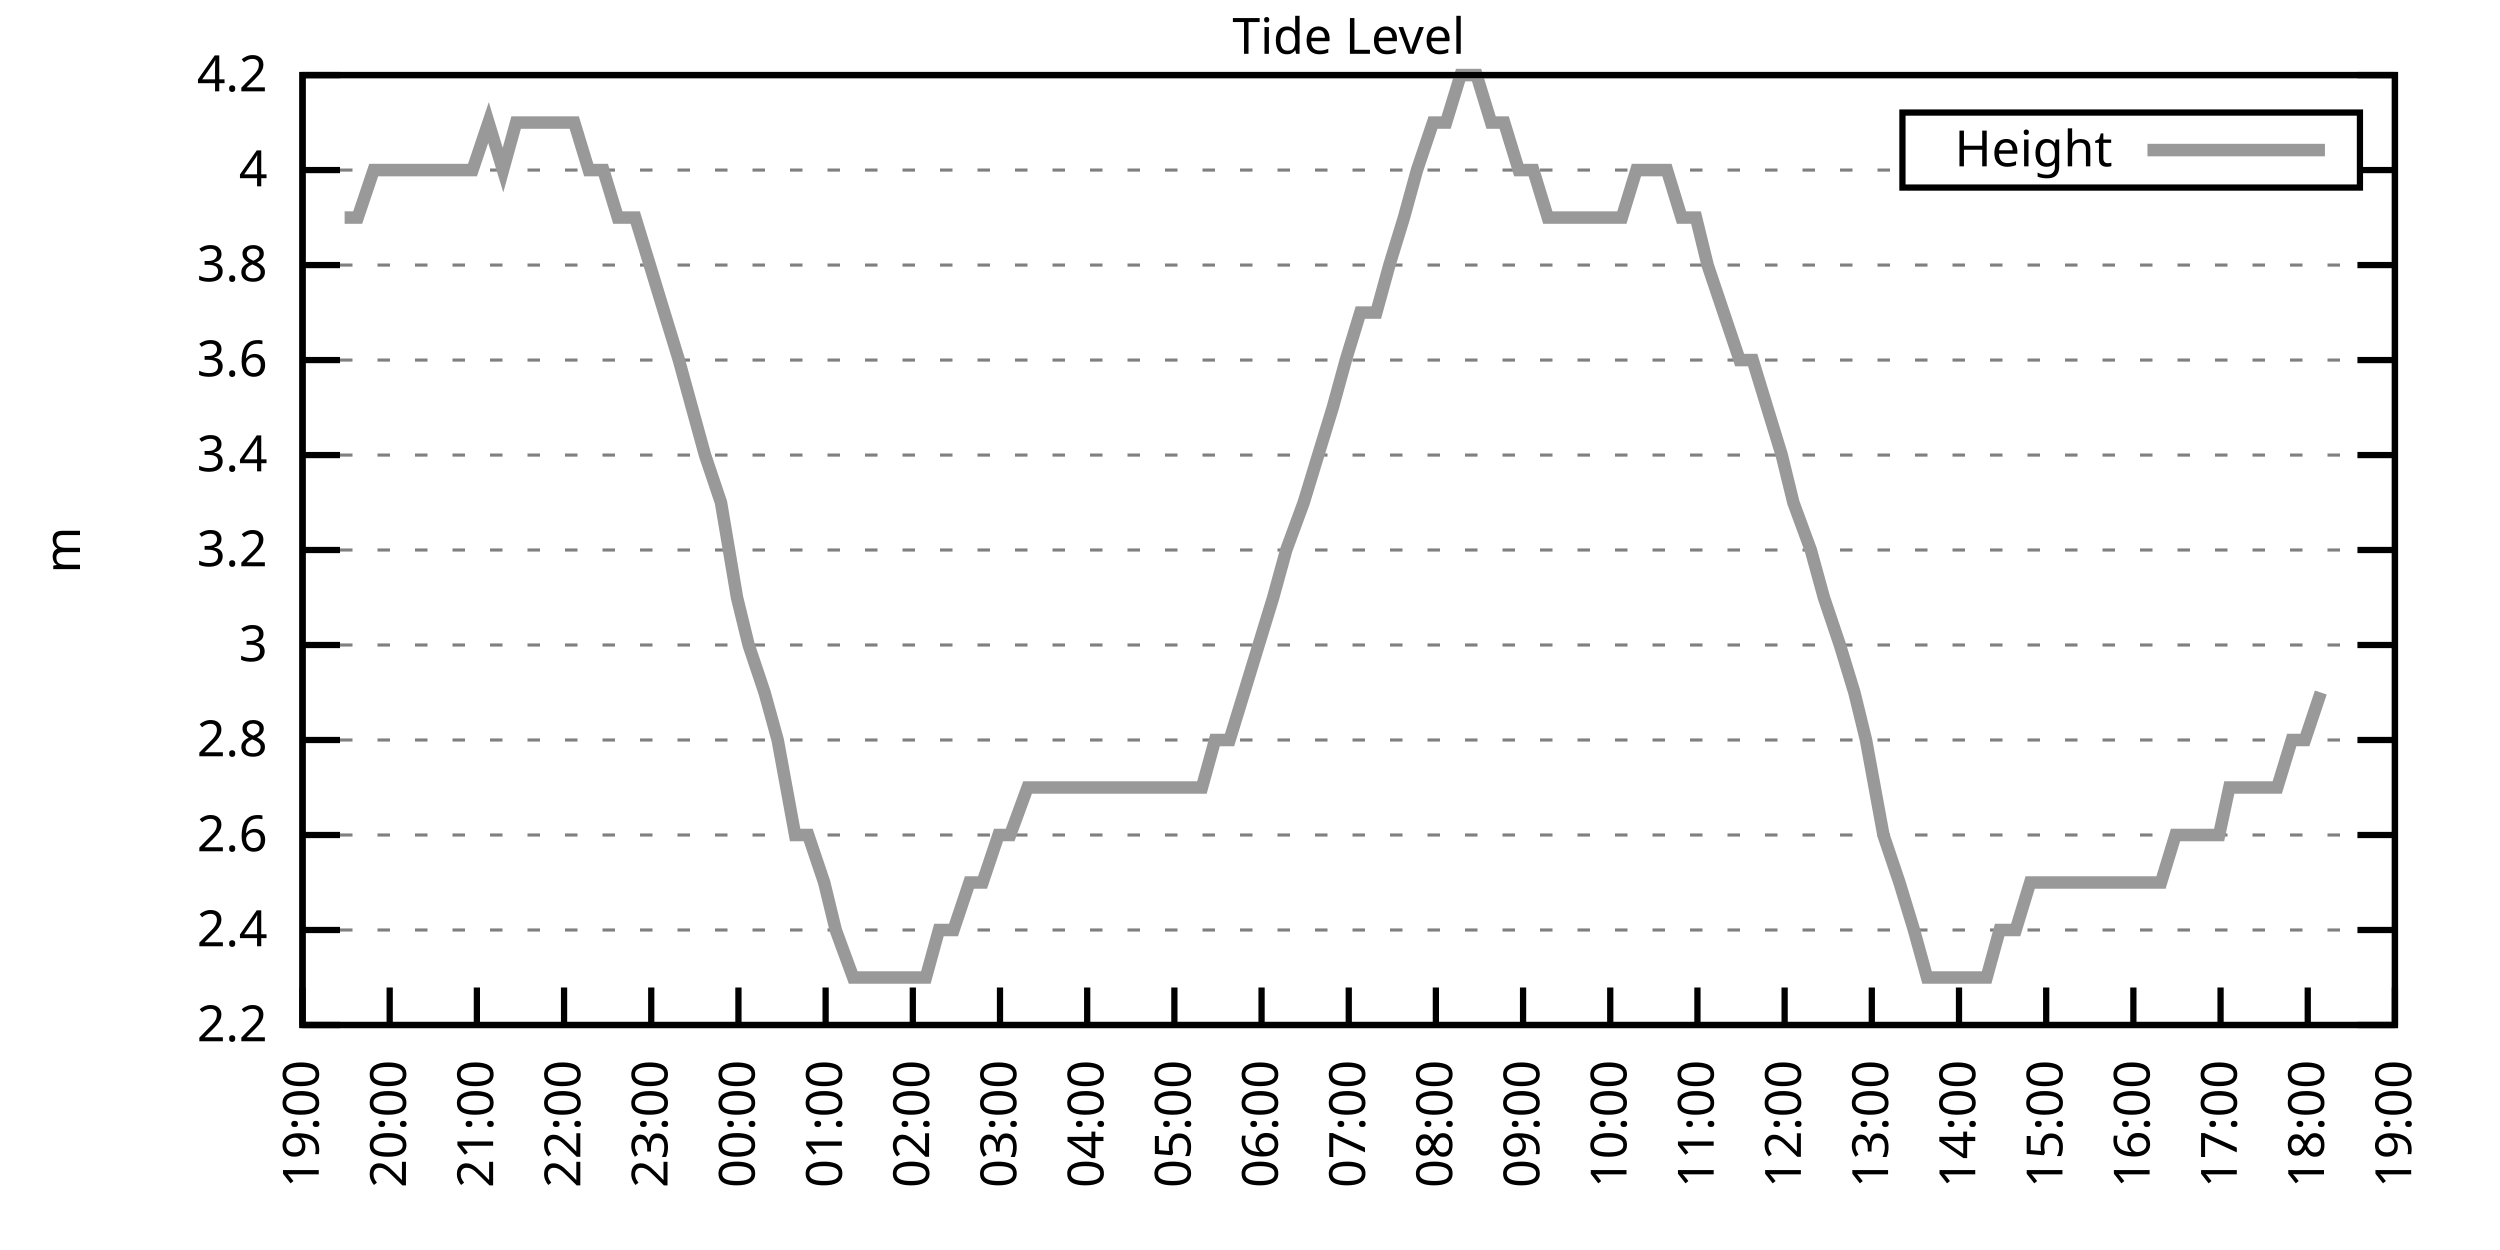
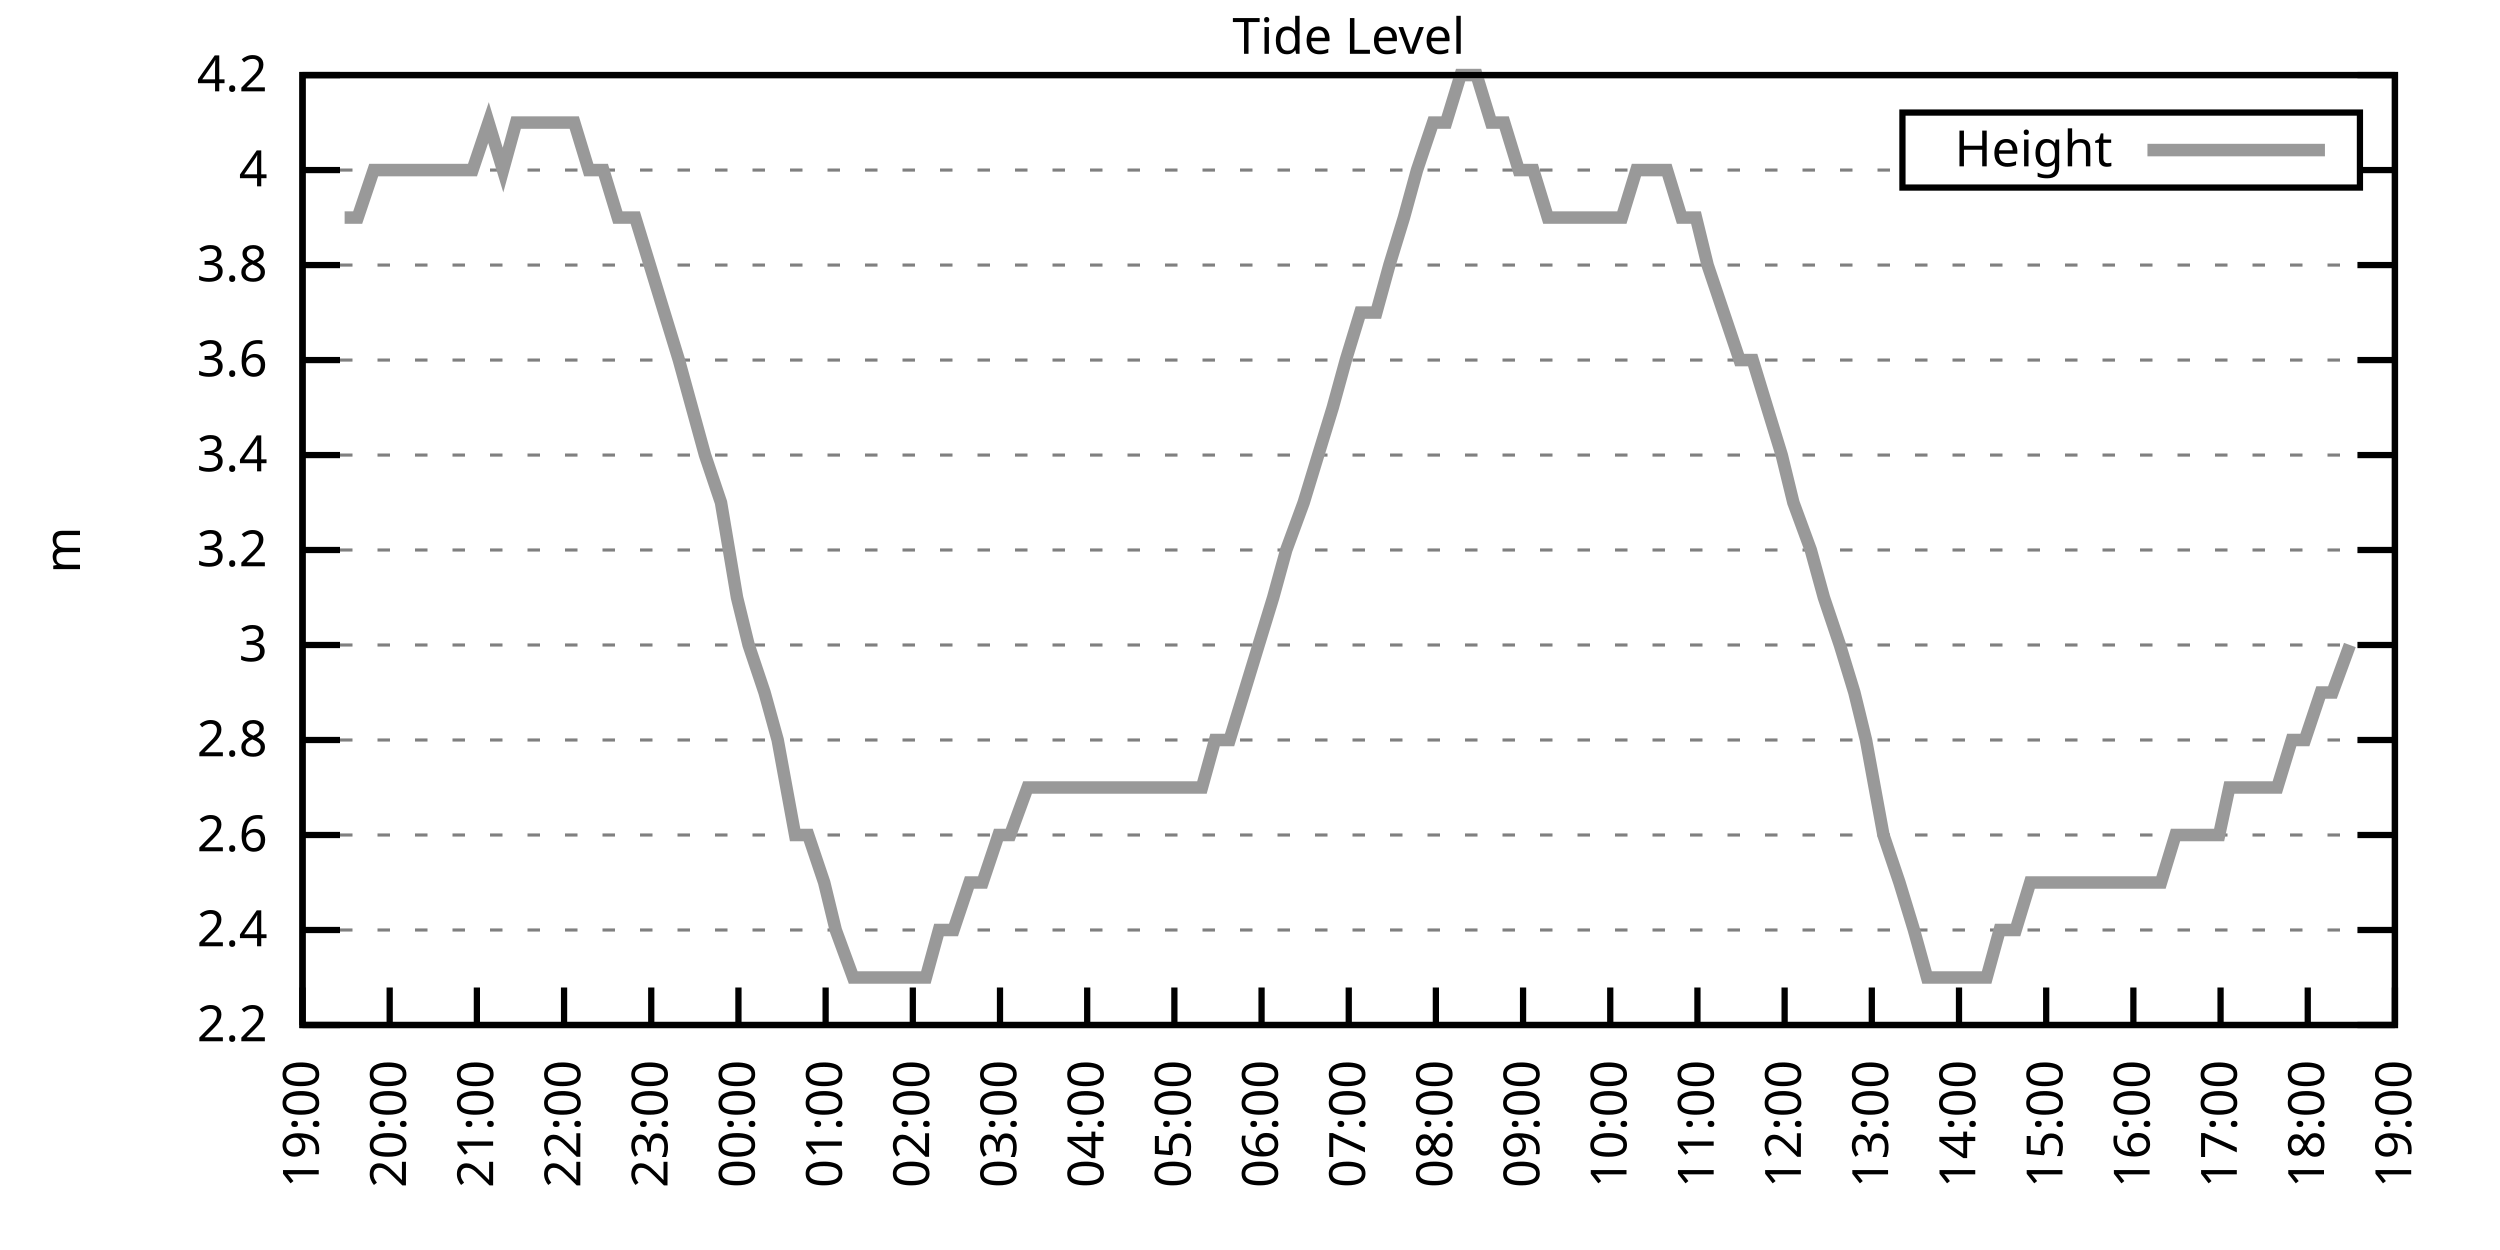
<svg xmlns="http://www.w3.org/2000/svg" xmlns:xlink="http://www.w3.org/1999/xlink" width="400" height="200" viewBox="0 0 400 200">
  <g id="gnuplot_canvas">
    <rect x="0" y="0" width="400" height="200" fill="none" />
    <defs>
      <circle id="gpDot" r="0.5" stroke-width="0.5" stroke="currentColor" />
      <path id="gpPt0" stroke-width="0.333" stroke="currentColor" d="M-1,0 h2 M0,-1 v2" />
      <path id="gpPt1" stroke-width="0.333" stroke="currentColor" d="M-1,-1 L1,1 M1,-1 L-1,1" />
      <path id="gpPt2" stroke-width="0.333" stroke="currentColor" d="M-1,0 L1,0 M0,-1 L0,1 M-1,-1 L1,1 M-1,1 L1,-1" />
      <rect id="gpPt3" stroke-width="0.333" stroke="currentColor" x="-1" y="-1" width="2" height="2" />
      <rect id="gpPt4" stroke-width="0.333" stroke="currentColor" fill="currentColor" x="-1" y="-1" width="2" height="2" />
      <circle id="gpPt5" stroke-width="0.333" stroke="currentColor" cx="0" cy="0" r="1" />
      <use xlink:href="#gpPt5" id="gpPt6" fill="currentColor" stroke="none" />
      <path id="gpPt7" stroke-width="0.333" stroke="currentColor" d="M0,-1.33 L-1.33,0.67 L1.33,0.67 z" />
      <use xlink:href="#gpPt7" id="gpPt8" fill="currentColor" stroke="none" />
      <use xlink:href="#gpPt7" id="gpPt9" stroke="currentColor" transform="rotate(180)" />
      <use xlink:href="#gpPt9" id="gpPt10" fill="currentColor" stroke="none" />
      <use xlink:href="#gpPt3" id="gpPt11" stroke="currentColor" transform="rotate(45)" />
      <use xlink:href="#gpPt11" id="gpPt12" fill="currentColor" stroke="none" />
      <path id="gpPt13" stroke-width="0.333" stroke="currentColor" d="M0,1.330 L1.265,0.411 L0.782,-1.067 L-0.782,-1.076 L-1.265,0.411 z" />
      <use xlink:href="#gpPt13" id="gpPt14" fill="currentColor" stroke="none" />
      <filter id="textbox" filterUnits="objectBoundingBox" x="0" y="0" height="1" width="1">
        <feFlood flood-color="white" flood-opacity="1" result="bgnd" />
        <feComposite in="SourceGraphic" in2="bgnd" operator="atop" />
      </filter>
      <filter id="greybox" filterUnits="objectBoundingBox" x="0" y="0" height="1" width="1">
        <feFlood flood-color="lightgrey" flood-opacity="1" result="grey" />
        <feComposite in="SourceGraphic" in2="grey" operator="atop" />
      </filter>
    </defs>
    <g fill="none" color="white" stroke="currentColor" stroke-width="1.00" stroke-linecap="butt" stroke-linejoin="miter">
</g>
    <g fill="none" color="black" stroke="currentColor" stroke-width="1.00" stroke-linecap="butt" stroke-linejoin="miter">
      <g stroke="none" shape-rendering="crispEdges">
        <polygon fill="rgb(255, 255, 255)" points="48.40,164.00 383.18,164.00 383.18,12.02 48.40,12.02 " />
      </g>
    </g>
    <g fill="none" color="black" stroke="currentColor" stroke-width="1.00" stroke-linecap="butt" stroke-linejoin="miter">
</g>
    <g fill="none" color="black" stroke="black" stroke-width="0.50" stroke-linecap="butt" stroke-linejoin="miter">
</g>
    <g fill="none" color="gray" stroke="currentColor" stroke-width="0.50" stroke-linecap="butt" stroke-linejoin="miter">
      <path stroke="gray" stroke-dasharray="2,4" class="gridline" d="M48.40,164.00 L383.19,164.00  " />
    </g>
    <g fill="none" color="gray" stroke="gray" stroke-width="1.00" stroke-linecap="butt" stroke-linejoin="miter">
</g>
    <g fill="none" color="black" stroke="currentColor" stroke-width="1.00" stroke-linecap="butt" stroke-linejoin="miter">
      <path stroke="black" d="M48.40,164.00 L54.40,164.00 M383.19,164.00 L377.19,164.00  " />
      <g transform="translate(42.80,166.60)" stroke="none" fill="black" font-family="Sans" font-size="8.00" text-anchor="end">
        <text>
          <tspan font-family="Sans"> 2.2</tspan>
        </text>
      </g>
    </g>
    <g fill="none" color="black" stroke="currentColor" stroke-width="1.00" stroke-linecap="butt" stroke-linejoin="miter">
</g>
    <g fill="none" color="black" stroke="black" stroke-width="0.50" stroke-linecap="butt" stroke-linejoin="miter">
</g>
    <g fill="none" color="gray" stroke="currentColor" stroke-width="0.50" stroke-linecap="butt" stroke-linejoin="miter">
      <path stroke="gray" stroke-dasharray="2,4" class="gridline" d="M48.40,148.80 L383.19,148.80  " />
    </g>
    <g fill="none" color="gray" stroke="gray" stroke-width="1.00" stroke-linecap="butt" stroke-linejoin="miter">
</g>
    <g fill="none" color="black" stroke="currentColor" stroke-width="1.00" stroke-linecap="butt" stroke-linejoin="miter">
      <path stroke="black" d="M48.40,148.80 L54.40,148.80 M383.19,148.80 L377.19,148.80  " />
      <g transform="translate(42.80,151.40)" stroke="none" fill="black" font-family="Sans" font-size="8.00" text-anchor="end">
        <text>
          <tspan font-family="Sans"> 2.4</tspan>
        </text>
      </g>
    </g>
    <g fill="none" color="black" stroke="currentColor" stroke-width="1.00" stroke-linecap="butt" stroke-linejoin="miter">
</g>
    <g fill="none" color="black" stroke="black" stroke-width="0.50" stroke-linecap="butt" stroke-linejoin="miter">
</g>
    <g fill="none" color="gray" stroke="currentColor" stroke-width="0.50" stroke-linecap="butt" stroke-linejoin="miter">
      <path stroke="gray" stroke-dasharray="2,4" class="gridline" d="M48.40,133.60 L383.19,133.60  " />
    </g>
    <g fill="none" color="gray" stroke="gray" stroke-width="1.00" stroke-linecap="butt" stroke-linejoin="miter">
</g>
    <g fill="none" color="black" stroke="currentColor" stroke-width="1.00" stroke-linecap="butt" stroke-linejoin="miter">
      <path stroke="black" d="M48.40,133.60 L54.40,133.60 M383.19,133.60 L377.19,133.60  " />
      <g transform="translate(42.80,136.20)" stroke="none" fill="black" font-family="Sans" font-size="8.00" text-anchor="end">
        <text>
          <tspan font-family="Sans"> 2.6</tspan>
        </text>
      </g>
    </g>
    <g fill="none" color="black" stroke="currentColor" stroke-width="1.00" stroke-linecap="butt" stroke-linejoin="miter">
</g>
    <g fill="none" color="black" stroke="black" stroke-width="0.50" stroke-linecap="butt" stroke-linejoin="miter">
</g>
    <g fill="none" color="gray" stroke="currentColor" stroke-width="0.50" stroke-linecap="butt" stroke-linejoin="miter">
      <path stroke="gray" stroke-dasharray="2,4" class="gridline" d="M48.40,118.40 L383.19,118.40  " />
    </g>
    <g fill="none" color="gray" stroke="gray" stroke-width="1.00" stroke-linecap="butt" stroke-linejoin="miter">
</g>
    <g fill="none" color="black" stroke="currentColor" stroke-width="1.00" stroke-linecap="butt" stroke-linejoin="miter">
      <path stroke="black" d="M48.40,118.40 L54.40,118.40 M383.19,118.40 L377.19,118.40  " />
      <g transform="translate(42.80,121.00)" stroke="none" fill="black" font-family="Sans" font-size="8.00" text-anchor="end">
        <text>
          <tspan font-family="Sans"> 2.8</tspan>
        </text>
      </g>
    </g>
    <g fill="none" color="black" stroke="currentColor" stroke-width="1.00" stroke-linecap="butt" stroke-linejoin="miter">
</g>
    <g fill="none" color="black" stroke="black" stroke-width="0.50" stroke-linecap="butt" stroke-linejoin="miter">
</g>
    <g fill="none" color="gray" stroke="currentColor" stroke-width="0.50" stroke-linecap="butt" stroke-linejoin="miter">
      <path stroke="gray" stroke-dasharray="2,4" class="gridline" d="M48.40,103.20 L383.19,103.20  " />
    </g>
    <g fill="none" color="gray" stroke="gray" stroke-width="1.00" stroke-linecap="butt" stroke-linejoin="miter">
</g>
    <g fill="none" color="black" stroke="currentColor" stroke-width="1.00" stroke-linecap="butt" stroke-linejoin="miter">
      <path stroke="black" d="M48.40,103.20 L54.40,103.20 M383.19,103.20 L377.19,103.20  " />
      <g transform="translate(42.80,105.80)" stroke="none" fill="black" font-family="Sans" font-size="8.00" text-anchor="end">
        <text>
          <tspan font-family="Sans"> 3</tspan>
        </text>
      </g>
    </g>
    <g fill="none" color="black" stroke="currentColor" stroke-width="1.00" stroke-linecap="butt" stroke-linejoin="miter">
</g>
    <g fill="none" color="black" stroke="black" stroke-width="0.50" stroke-linecap="butt" stroke-linejoin="miter">
</g>
    <g fill="none" color="gray" stroke="currentColor" stroke-width="0.50" stroke-linecap="butt" stroke-linejoin="miter">
      <path stroke="gray" stroke-dasharray="2,4" class="gridline" d="M48.40,88.00 L383.19,88.00  " />
    </g>
    <g fill="none" color="gray" stroke="gray" stroke-width="1.00" stroke-linecap="butt" stroke-linejoin="miter">
</g>
    <g fill="none" color="black" stroke="currentColor" stroke-width="1.00" stroke-linecap="butt" stroke-linejoin="miter">
      <path stroke="black" d="M48.40,88.00 L54.40,88.00 M383.19,88.00 L377.19,88.00  " />
      <g transform="translate(42.80,90.60)" stroke="none" fill="black" font-family="Sans" font-size="8.00" text-anchor="end">
        <text>
          <tspan font-family="Sans"> 3.2</tspan>
        </text>
      </g>
    </g>
    <g fill="none" color="black" stroke="currentColor" stroke-width="1.00" stroke-linecap="butt" stroke-linejoin="miter">
</g>
    <g fill="none" color="black" stroke="black" stroke-width="0.50" stroke-linecap="butt" stroke-linejoin="miter">
</g>
    <g fill="none" color="gray" stroke="currentColor" stroke-width="0.50" stroke-linecap="butt" stroke-linejoin="miter">
      <path stroke="gray" stroke-dasharray="2,4" class="gridline" d="M48.40,72.81 L383.19,72.81  " />
    </g>
    <g fill="none" color="gray" stroke="gray" stroke-width="1.00" stroke-linecap="butt" stroke-linejoin="miter">
</g>
    <g fill="none" color="black" stroke="currentColor" stroke-width="1.00" stroke-linecap="butt" stroke-linejoin="miter">
      <path stroke="black" d="M48.40,72.81 L54.40,72.81 M383.19,72.81 L377.19,72.81  " />
      <g transform="translate(42.80,75.41)" stroke="none" fill="black" font-family="Sans" font-size="8.00" text-anchor="end">
        <text>
          <tspan font-family="Sans"> 3.4</tspan>
        </text>
      </g>
    </g>
    <g fill="none" color="black" stroke="currentColor" stroke-width="1.00" stroke-linecap="butt" stroke-linejoin="miter">
</g>
    <g fill="none" color="black" stroke="black" stroke-width="0.50" stroke-linecap="butt" stroke-linejoin="miter">
</g>
    <g fill="none" color="gray" stroke="currentColor" stroke-width="0.50" stroke-linecap="butt" stroke-linejoin="miter">
      <path stroke="gray" stroke-dasharray="2,4" class="gridline" d="M48.40,57.61 L383.19,57.61  " />
    </g>
    <g fill="none" color="gray" stroke="gray" stroke-width="1.00" stroke-linecap="butt" stroke-linejoin="miter">
</g>
    <g fill="none" color="black" stroke="currentColor" stroke-width="1.00" stroke-linecap="butt" stroke-linejoin="miter">
      <path stroke="black" d="M48.40,57.61 L54.40,57.61 M383.19,57.61 L377.19,57.61  " />
      <g transform="translate(42.80,60.21)" stroke="none" fill="black" font-family="Sans" font-size="8.00" text-anchor="end">
        <text>
          <tspan font-family="Sans"> 3.6</tspan>
        </text>
      </g>
    </g>
    <g fill="none" color="black" stroke="currentColor" stroke-width="1.00" stroke-linecap="butt" stroke-linejoin="miter">
</g>
    <g fill="none" color="black" stroke="black" stroke-width="0.50" stroke-linecap="butt" stroke-linejoin="miter">
</g>
    <g fill="none" color="gray" stroke="currentColor" stroke-width="0.50" stroke-linecap="butt" stroke-linejoin="miter">
      <path stroke="gray" stroke-dasharray="2,4" class="gridline" d="M48.40,42.41 L383.19,42.41  " />
    </g>
    <g fill="none" color="gray" stroke="gray" stroke-width="1.00" stroke-linecap="butt" stroke-linejoin="miter">
</g>
    <g fill="none" color="black" stroke="currentColor" stroke-width="1.00" stroke-linecap="butt" stroke-linejoin="miter">
      <path stroke="black" d="M48.40,42.41 L54.40,42.41 M383.19,42.41 L377.19,42.41  " />
      <g transform="translate(42.80,45.01)" stroke="none" fill="black" font-family="Sans" font-size="8.00" text-anchor="end">
        <text>
          <tspan font-family="Sans"> 3.8</tspan>
        </text>
      </g>
    </g>
    <g fill="none" color="black" stroke="currentColor" stroke-width="1.00" stroke-linecap="butt" stroke-linejoin="miter">
</g>
    <g fill="none" color="black" stroke="black" stroke-width="0.50" stroke-linecap="butt" stroke-linejoin="miter">
</g>
    <g fill="none" color="gray" stroke="currentColor" stroke-width="0.50" stroke-linecap="butt" stroke-linejoin="miter">
      <path stroke="gray" stroke-dasharray="2,4" class="gridline" d="M48.40,27.21 L304.39,27.21 M377.59,27.21 L383.19,27.21  " />
    </g>
    <g fill="none" color="gray" stroke="gray" stroke-width="1.00" stroke-linecap="butt" stroke-linejoin="miter">
</g>
    <g fill="none" color="black" stroke="currentColor" stroke-width="1.00" stroke-linecap="butt" stroke-linejoin="miter">
      <path stroke="black" d="M48.40,27.21 L54.40,27.21 M383.19,27.21 L377.19,27.21  " />
      <g transform="translate(42.80,29.81)" stroke="none" fill="black" font-family="Sans" font-size="8.00" text-anchor="end">
        <text>
          <tspan font-family="Sans"> 4</tspan>
        </text>
      </g>
    </g>
    <g fill="none" color="black" stroke="currentColor" stroke-width="1.00" stroke-linecap="butt" stroke-linejoin="miter">
</g>
    <g fill="none" color="black" stroke="black" stroke-width="0.50" stroke-linecap="butt" stroke-linejoin="miter">
</g>
    <g fill="none" color="gray" stroke="currentColor" stroke-width="0.50" stroke-linecap="butt" stroke-linejoin="miter">
      <path stroke="gray" stroke-dasharray="2,4" class="gridline" d="M48.40,12.01 L383.19,12.01  " />
    </g>
    <g fill="none" color="gray" stroke="gray" stroke-width="1.00" stroke-linecap="butt" stroke-linejoin="miter">
</g>
    <g fill="none" color="black" stroke="currentColor" stroke-width="1.00" stroke-linecap="butt" stroke-linejoin="miter">
      <path stroke="black" d="M48.40,12.01 L54.40,12.01 M383.19,12.01 L377.19,12.01  " />
      <g transform="translate(42.80,14.61)" stroke="none" fill="black" font-family="Sans" font-size="8.00" text-anchor="end">
        <text>
          <tspan font-family="Sans"> 4.2</tspan>
        </text>
      </g>
    </g>
    <g fill="none" color="black" stroke="currentColor" stroke-width="1.00" stroke-linecap="butt" stroke-linejoin="miter">
      <path stroke="black" d="M48.40,164.00 L48.40,158.00  " />
      <g transform="translate(51.00,169.60) rotate(270.00)" stroke="none" fill="black" font-family="Sans" font-size="8.00" text-anchor="end">
        <text>
          <tspan font-family="Sans">19:00</tspan>
        </text>
      </g>
    </g>
    <g fill="none" color="black" stroke="currentColor" stroke-width="1.00" stroke-linecap="butt" stroke-linejoin="miter">
      <path stroke="black" d="M62.35,164.00 L62.35,158.00  " />
      <g transform="translate(64.95,169.60) rotate(270.00)" stroke="none" fill="black" font-family="Sans" font-size="8.00" text-anchor="end">
        <text>
          <tspan font-family="Sans">20:00</tspan>
        </text>
      </g>
    </g>
    <g fill="none" color="black" stroke="currentColor" stroke-width="1.00" stroke-linecap="butt" stroke-linejoin="miter">
      <path stroke="black" d="M76.30,164.00 L76.30,158.00  " />
      <g transform="translate(78.90,169.60) rotate(270.00)" stroke="none" fill="black" font-family="Sans" font-size="8.00" text-anchor="end">
        <text>
          <tspan font-family="Sans">21:00</tspan>
        </text>
      </g>
    </g>
    <g fill="none" color="black" stroke="currentColor" stroke-width="1.00" stroke-linecap="butt" stroke-linejoin="miter">
      <path stroke="black" d="M90.25,164.00 L90.25,158.00  " />
      <g transform="translate(92.85,169.60) rotate(270.00)" stroke="none" fill="black" font-family="Sans" font-size="8.00" text-anchor="end">
        <text>
          <tspan font-family="Sans">22:00</tspan>
        </text>
      </g>
    </g>
    <g fill="none" color="black" stroke="currentColor" stroke-width="1.00" stroke-linecap="butt" stroke-linejoin="miter">
      <path stroke="black" d="M104.20,164.00 L104.20,158.00  " />
      <g transform="translate(106.80,169.60) rotate(270.00)" stroke="none" fill="black" font-family="Sans" font-size="8.00" text-anchor="end">
        <text>
          <tspan font-family="Sans">23:00</tspan>
        </text>
      </g>
    </g>
    <g fill="none" color="black" stroke="currentColor" stroke-width="1.00" stroke-linecap="butt" stroke-linejoin="miter">
      <path stroke="black" d="M118.15,164.00 L118.15,158.00  " />
      <g transform="translate(120.75,169.60) rotate(270.00)" stroke="none" fill="black" font-family="Sans" font-size="8.00" text-anchor="end">
        <text>
          <tspan font-family="Sans">00:00</tspan>
        </text>
      </g>
    </g>
    <g fill="none" color="black" stroke="currentColor" stroke-width="1.00" stroke-linecap="butt" stroke-linejoin="miter">
      <path stroke="black" d="M132.10,164.00 L132.10,158.00  " />
      <g transform="translate(134.70,169.60) rotate(270.00)" stroke="none" fill="black" font-family="Sans" font-size="8.00" text-anchor="end">
        <text>
          <tspan font-family="Sans">01:00</tspan>
        </text>
      </g>
    </g>
    <g fill="none" color="black" stroke="currentColor" stroke-width="1.00" stroke-linecap="butt" stroke-linejoin="miter">
      <path stroke="black" d="M146.05,164.00 L146.05,158.00  " />
      <g transform="translate(148.65,169.60) rotate(270.00)" stroke="none" fill="black" font-family="Sans" font-size="8.00" text-anchor="end">
        <text>
          <tspan font-family="Sans">02:00</tspan>
        </text>
      </g>
    </g>
    <g fill="none" color="black" stroke="currentColor" stroke-width="1.00" stroke-linecap="butt" stroke-linejoin="miter">
      <path stroke="black" d="M160.00,164.00 L160.00,158.00  " />
      <g transform="translate(162.60,169.60) rotate(270.00)" stroke="none" fill="black" font-family="Sans" font-size="8.00" text-anchor="end">
        <text>
          <tspan font-family="Sans">03:00</tspan>
        </text>
      </g>
    </g>
    <g fill="none" color="black" stroke="currentColor" stroke-width="1.00" stroke-linecap="butt" stroke-linejoin="miter">
      <path stroke="black" d="M173.95,164.00 L173.95,158.00  " />
      <g transform="translate(176.55,169.60) rotate(270.00)" stroke="none" fill="black" font-family="Sans" font-size="8.00" text-anchor="end">
        <text>
          <tspan font-family="Sans">04:00</tspan>
        </text>
      </g>
    </g>
    <g fill="none" color="black" stroke="currentColor" stroke-width="1.00" stroke-linecap="butt" stroke-linejoin="miter">
      <path stroke="black" d="M187.90,164.00 L187.90,158.00  " />
      <g transform="translate(190.50,169.60) rotate(270.00)" stroke="none" fill="black" font-family="Sans" font-size="8.00" text-anchor="end">
        <text>
          <tspan font-family="Sans">05:00</tspan>
        </text>
      </g>
    </g>
    <g fill="none" color="black" stroke="currentColor" stroke-width="1.00" stroke-linecap="butt" stroke-linejoin="miter">
      <path stroke="black" d="M201.85,164.00 L201.85,158.00  " />
      <g transform="translate(204.45,169.60) rotate(270.00)" stroke="none" fill="black" font-family="Sans" font-size="8.00" text-anchor="end">
        <text>
          <tspan font-family="Sans">06:00</tspan>
        </text>
      </g>
    </g>
    <g fill="none" color="black" stroke="currentColor" stroke-width="1.00" stroke-linecap="butt" stroke-linejoin="miter">
      <path stroke="black" d="M215.80,164.00 L215.80,158.00  " />
      <g transform="translate(218.40,169.60) rotate(270.00)" stroke="none" fill="black" font-family="Sans" font-size="8.00" text-anchor="end">
        <text>
          <tspan font-family="Sans">07:00</tspan>
        </text>
      </g>
    </g>
    <g fill="none" color="black" stroke="currentColor" stroke-width="1.00" stroke-linecap="butt" stroke-linejoin="miter">
      <path stroke="black" d="M229.74,164.00 L229.74,158.00  " />
      <g transform="translate(232.34,169.60) rotate(270.00)" stroke="none" fill="black" font-family="Sans" font-size="8.00" text-anchor="end">
        <text>
          <tspan font-family="Sans">08:00</tspan>
        </text>
      </g>
    </g>
    <g fill="none" color="black" stroke="currentColor" stroke-width="1.00" stroke-linecap="butt" stroke-linejoin="miter">
      <path stroke="black" d="M243.69,164.00 L243.69,158.00  " />
      <g transform="translate(246.29,169.60) rotate(270.00)" stroke="none" fill="black" font-family="Sans" font-size="8.00" text-anchor="end">
        <text>
          <tspan font-family="Sans">09:00</tspan>
        </text>
      </g>
    </g>
    <g fill="none" color="black" stroke="currentColor" stroke-width="1.00" stroke-linecap="butt" stroke-linejoin="miter">
      <path stroke="black" d="M257.64,164.00 L257.64,158.00  " />
      <g transform="translate(260.24,169.60) rotate(270.00)" stroke="none" fill="black" font-family="Sans" font-size="8.00" text-anchor="end">
        <text>
          <tspan font-family="Sans">10:00</tspan>
        </text>
      </g>
    </g>
    <g fill="none" color="black" stroke="currentColor" stroke-width="1.00" stroke-linecap="butt" stroke-linejoin="miter">
      <path stroke="black" d="M271.59,164.00 L271.59,158.00  " />
      <g transform="translate(274.19,169.60) rotate(270.00)" stroke="none" fill="black" font-family="Sans" font-size="8.00" text-anchor="end">
        <text>
          <tspan font-family="Sans">11:00</tspan>
        </text>
      </g>
    </g>
    <g fill="none" color="black" stroke="currentColor" stroke-width="1.00" stroke-linecap="butt" stroke-linejoin="miter">
      <path stroke="black" d="M285.54,164.00 L285.54,158.00  " />
      <g transform="translate(288.14,169.60) rotate(270.00)" stroke="none" fill="black" font-family="Sans" font-size="8.00" text-anchor="end">
        <text>
          <tspan font-family="Sans">12:00</tspan>
        </text>
      </g>
    </g>
    <g fill="none" color="black" stroke="currentColor" stroke-width="1.00" stroke-linecap="butt" stroke-linejoin="miter">
      <path stroke="black" d="M299.49,164.00 L299.49,158.00  " />
      <g transform="translate(302.09,169.60) rotate(270.00)" stroke="none" fill="black" font-family="Sans" font-size="8.00" text-anchor="end">
        <text>
          <tspan font-family="Sans">13:00</tspan>
        </text>
      </g>
    </g>
    <g fill="none" color="black" stroke="currentColor" stroke-width="1.00" stroke-linecap="butt" stroke-linejoin="miter">
      <path stroke="black" d="M313.44,164.00 L313.44,158.00  " />
      <g transform="translate(316.04,169.60) rotate(270.00)" stroke="none" fill="black" font-family="Sans" font-size="8.00" text-anchor="end">
        <text>
          <tspan font-family="Sans">14:00</tspan>
        </text>
      </g>
    </g>
    <g fill="none" color="black" stroke="currentColor" stroke-width="1.00" stroke-linecap="butt" stroke-linejoin="miter">
      <path stroke="black" d="M327.39,164.00 L327.39,158.00  " />
      <g transform="translate(329.99,169.60) rotate(270.00)" stroke="none" fill="black" font-family="Sans" font-size="8.00" text-anchor="end">
        <text>
          <tspan font-family="Sans">15:00</tspan>
        </text>
      </g>
    </g>
    <g fill="none" color="black" stroke="currentColor" stroke-width="1.00" stroke-linecap="butt" stroke-linejoin="miter">
      <path stroke="black" d="M341.34,164.00 L341.34,158.00  " />
      <g transform="translate(343.94,169.60) rotate(270.00)" stroke="none" fill="black" font-family="Sans" font-size="8.00" text-anchor="end">
        <text>
          <tspan font-family="Sans">16:00</tspan>
        </text>
      </g>
    </g>
    <g fill="none" color="black" stroke="currentColor" stroke-width="1.00" stroke-linecap="butt" stroke-linejoin="miter">
      <path stroke="black" d="M355.29,164.00 L355.29,158.00  " />
      <g transform="translate(357.89,169.60) rotate(270.00)" stroke="none" fill="black" font-family="Sans" font-size="8.00" text-anchor="end">
        <text>
          <tspan font-family="Sans">17:00</tspan>
        </text>
      </g>
    </g>
    <g fill="none" color="black" stroke="currentColor" stroke-width="1.00" stroke-linecap="butt" stroke-linejoin="miter">
      <path stroke="black" d="M369.24,164.00 L369.24,158.00  " />
      <g transform="translate(371.84,169.60) rotate(270.00)" stroke="none" fill="black" font-family="Sans" font-size="8.00" text-anchor="end">
        <text>
          <tspan font-family="Sans">18:00</tspan>
        </text>
      </g>
    </g>
    <g fill="none" color="black" stroke="currentColor" stroke-width="1.00" stroke-linecap="butt" stroke-linejoin="miter">
      <path stroke="black" d="M383.19,164.00 L383.19,158.00  " />
      <g transform="translate(385.79,169.60) rotate(270.00)" stroke="none" fill="black" font-family="Sans" font-size="8.00" text-anchor="end">
        <text>
          <tspan font-family="Sans">19:00</tspan>
        </text>
      </g>
    </g>
    <g fill="none" color="black" stroke="currentColor" stroke-width="1.00" stroke-linecap="butt" stroke-linejoin="miter">
</g>
    <g fill="none" color="black" stroke="currentColor" stroke-width="1.00" stroke-linecap="butt" stroke-linejoin="miter">
      <path stroke="black" d="M48.40,12.01 L48.40,164.00 L383.19,164.00 L383.19,12.01 L48.40,12.01 Z  " />
    </g>
    <g fill="none" color="black" stroke="currentColor" stroke-width="1.00" stroke-linecap="butt" stroke-linejoin="miter">
</g>
    <g fill="none" color="black" stroke="currentColor" stroke-width="1.00" stroke-linecap="butt" stroke-linejoin="miter">
      <path stroke="black" d="M304.39,30.01 L304.39,18.01 L377.59,18.01 L377.59,30.01 L304.39,30.01 Z  " />
    </g>
    <g id="Tide_level_plot_1">
      <g fill="none" color="white" stroke="black" stroke-width="2.00" stroke-linecap="butt" stroke-linejoin="miter">
</g>
      <g fill="none" color="black" stroke="currentColor" stroke-width="2.00" stroke-linecap="butt" stroke-linejoin="miter">
        <g transform="translate(337.99,26.61)" stroke="none" fill="black" font-family="Sans" font-size="8.00" text-anchor="end">
          <text>
            <tspan font-family="Sans">Height</tspan>
          </text>
        </g>
      </g>
      <g fill="none" color="black" stroke="currentColor" stroke-width="2.00" stroke-linecap="butt" stroke-linejoin="miter">
-         <path stroke="rgb(153, 153, 153)" d="M343.59,24.01 L371.99,24.01 M55.14,34.81 L57.23,34.81 L59.79,27.21 L61.65,27.21 L63.98,27.21 L66.07,27.21   L68.86,27.21 L71.18,27.21 L73.51,27.21 L75.60,27.21 L78.16,19.61 L80.48,27.21 L82.58,19.61 L85.37,19.61   L87.69,19.61 L90.02,19.61 L91.88,19.61 L94.20,27.21 L96.53,27.21 L98.85,34.81 L101.64,34.81 L103.97,42.41   L106.29,50.01 L108.62,57.61 L110.71,65.21 L112.80,72.81 L115.36,80.41 L117.92,95.60 L119.78,103.20 L122.33,110.80   L124.43,118.40 L127.22,133.60 L129.31,133.60 L131.87,141.20 L133.72,148.80 L136.51,156.40 L138.37,156.40 L141.16,156.40   L143.26,156.40 L145.81,156.40 L148.14,156.40 L150.23,148.80 L152.56,148.80 L155.11,141.20 L157.21,141.20 L159.76,133.60   L161.62,133.60 L164.41,126.00 L166.74,126.00 L169.06,126.00 L171.16,126.00 L173.25,126.00 L176.04,126.00 L178.36,126.00   L180.69,126.00 L183.01,126.00 L185.11,126.00 L187.20,126.00 L189.99,126.00 L192.31,126.00 L194.41,118.40 L196.73,118.40   L199.06,110.80 L201.38,103.20 L203.71,95.60 L205.80,88.00 L208.59,80.41 L210.91,72.81 L213.24,65.21 L215.33,57.61   L217.65,50.01 L220.21,50.01 L222.30,42.41 L224.63,34.81 L226.72,27.21 L229.28,19.61 L231.37,19.61 L233.70,12.01   L236.25,12.01 L238.58,19.61 L240.67,19.61 L243.00,27.21 L245.32,27.21 L247.65,34.81 L250.44,34.81 L252.53,34.81   L255.09,34.81 L256.95,34.81 L259.50,34.81 L261.83,27.21 L264.39,27.21 L266.71,27.21 L269.04,34.81 L271.36,34.81   L273.22,42.41 L275.78,50.01 L278.34,57.61 L280.43,57.61 L282.75,65.21 L285.08,72.81 L286.94,80.41 L289.73,88.00   L291.82,95.60 L294.38,103.20 L296.70,110.80 L298.56,118.40 L301.35,133.60 L303.91,141.20 L306.23,148.80 L308.33,156.40   L310.65,156.40 L312.98,156.40 L315.53,156.40 L317.86,156.40 L319.95,148.80 L322.51,148.80 L324.83,141.20 L326.93,141.20   L329.25,141.20 L331.58,141.20 L334.13,141.20 L336.46,141.20 L338.78,141.20 L341.11,141.20 L342.97,141.20 L345.76,141.20   L348.08,133.60 L350.18,133.60 L352.73,133.60 L355.06,133.60 L356.69,126.00 L359.24,126.00 L362.03,126.00 L364.36,126.00   L366.68,118.40 L368.78,118.40 L371.33,110.80  " />
+         <path stroke="rgb(153, 153, 153)" d="M343.59,24.01 L371.99,24.01 M55.14,34.81 L57.23,34.81 L59.79,27.21 L61.65,27.21 L63.98,27.21 L66.07,27.21   L68.86,27.21 L71.18,27.21 L73.51,27.21 L75.60,27.21 L78.16,19.61 L80.48,27.21 L82.58,19.61 L85.37,19.61   L87.69,19.61 L90.02,19.61 L91.88,19.61 L94.20,27.21 L96.53,27.21 L98.85,34.81 L101.64,34.81 L103.97,42.41   L106.29,50.01 L108.62,57.61 L110.71,65.21 L112.80,72.81 L115.36,80.41 L117.92,95.60 L119.78,103.20 L122.33,110.80   L124.43,118.40 L127.22,133.60 L129.31,133.60 L131.87,141.20 L133.72,148.80 L136.51,156.40 L138.37,156.40 L141.16,156.40   L143.26,156.40 L145.81,156.40 L148.14,156.40 L150.23,148.80 L152.56,148.80 L155.11,141.20 L157.21,141.20 L159.76,133.60   L161.62,133.60 L164.41,126.00 L166.74,126.00 L169.06,126.00 L171.16,126.00 L173.25,126.00 L176.04,126.00 L178.36,126.00   L180.69,126.00 L183.01,126.00 L185.11,126.00 L187.20,126.00 L189.99,126.00 L192.31,126.00 L194.41,118.40 L196.73,118.40   L199.06,110.80 L201.38,103.20 L203.71,95.60 L205.80,88.00 L208.59,80.41 L210.91,72.81 L213.24,65.21 L215.33,57.61   L217.65,50.01 L220.21,50.01 L222.30,42.41 L224.63,34.81 L226.72,27.21 L229.28,19.61 L231.37,19.61 L233.70,12.01   L236.25,12.01 L238.58,19.61 L240.67,19.61 L243.00,27.21 L245.32,27.21 L247.65,34.81 L250.44,34.81 L252.53,34.81   L255.09,34.81 L256.95,34.81 L259.50,34.81 L261.83,27.21 L264.39,27.21 L266.71,27.21 L269.04,34.81 L271.36,34.81   L273.22,42.41 L275.78,50.01 L278.34,57.61 L280.43,57.61 L282.75,65.21 L285.08,72.81 L286.94,80.41 L289.73,88.00   L291.82,95.60 L294.38,103.20 L296.70,110.80 L298.56,118.40 L301.35,133.60 L303.91,141.20 L306.23,148.80 L308.33,156.40   L310.65,156.40 L312.98,156.40 L315.53,156.40 L317.86,156.40 L319.95,148.80 L322.51,148.80 L324.83,141.20 L326.93,141.20   L329.25,141.20 L331.58,141.20 L334.13,141.20 L336.46,141.20 L338.78,141.20 L341.11,141.20 L342.97,141.20 L345.76,141.20   L348.08,133.60 L350.18,133.60 L352.73,133.60 L355.06,133.60 L356.69,126.00 L359.24,126.00 L362.03,126.00 L364.36,126.00   L366.68,118.40 L368.78,118.40 L371.33,110.80 L373.19,110.80 L375.98,103.20  " />
      </g>
    </g>
    <g fill="none" color="black" stroke="currentColor" stroke-width="2.00" stroke-linecap="butt" stroke-linejoin="miter">
</g>
    <g fill="none" color="black" stroke="black" stroke-width="1.00" stroke-linecap="butt" stroke-linejoin="miter">
</g>
    <g fill="none" color="black" stroke="currentColor" stroke-width="1.00" stroke-linecap="butt" stroke-linejoin="miter">
      <path stroke="black" d="M48.40,12.01 L48.40,164.00 L383.19,164.00 L383.19,12.01 L48.40,12.01 Z  " />
      <g transform="translate(12.80,88.01) rotate(270.00)" stroke="none" fill="black" font-family="Sans" font-size="8.00" text-anchor="middle">
        <text>
          <tspan font-family="Sans">m</tspan>
        </text>
      </g>
    </g>
    <g fill="none" color="black" stroke="currentColor" stroke-width="1.00" stroke-linecap="butt" stroke-linejoin="miter">
</g>
    <g fill="none" color="black" stroke="currentColor" stroke-width="1.00" stroke-linecap="butt" stroke-linejoin="miter">
      <g transform="translate(215.79,8.61)" stroke="none" fill="black" font-family="Sans" font-size="8.00" text-anchor="middle">
        <text>
          <tspan font-family="Sans">Tide Level</tspan>
        </text>
      </g>
    </g>
    <g fill="none" color="black" stroke="currentColor" stroke-width="1.00" stroke-linecap="butt" stroke-linejoin="miter">
</g>
  </g>
</svg>
